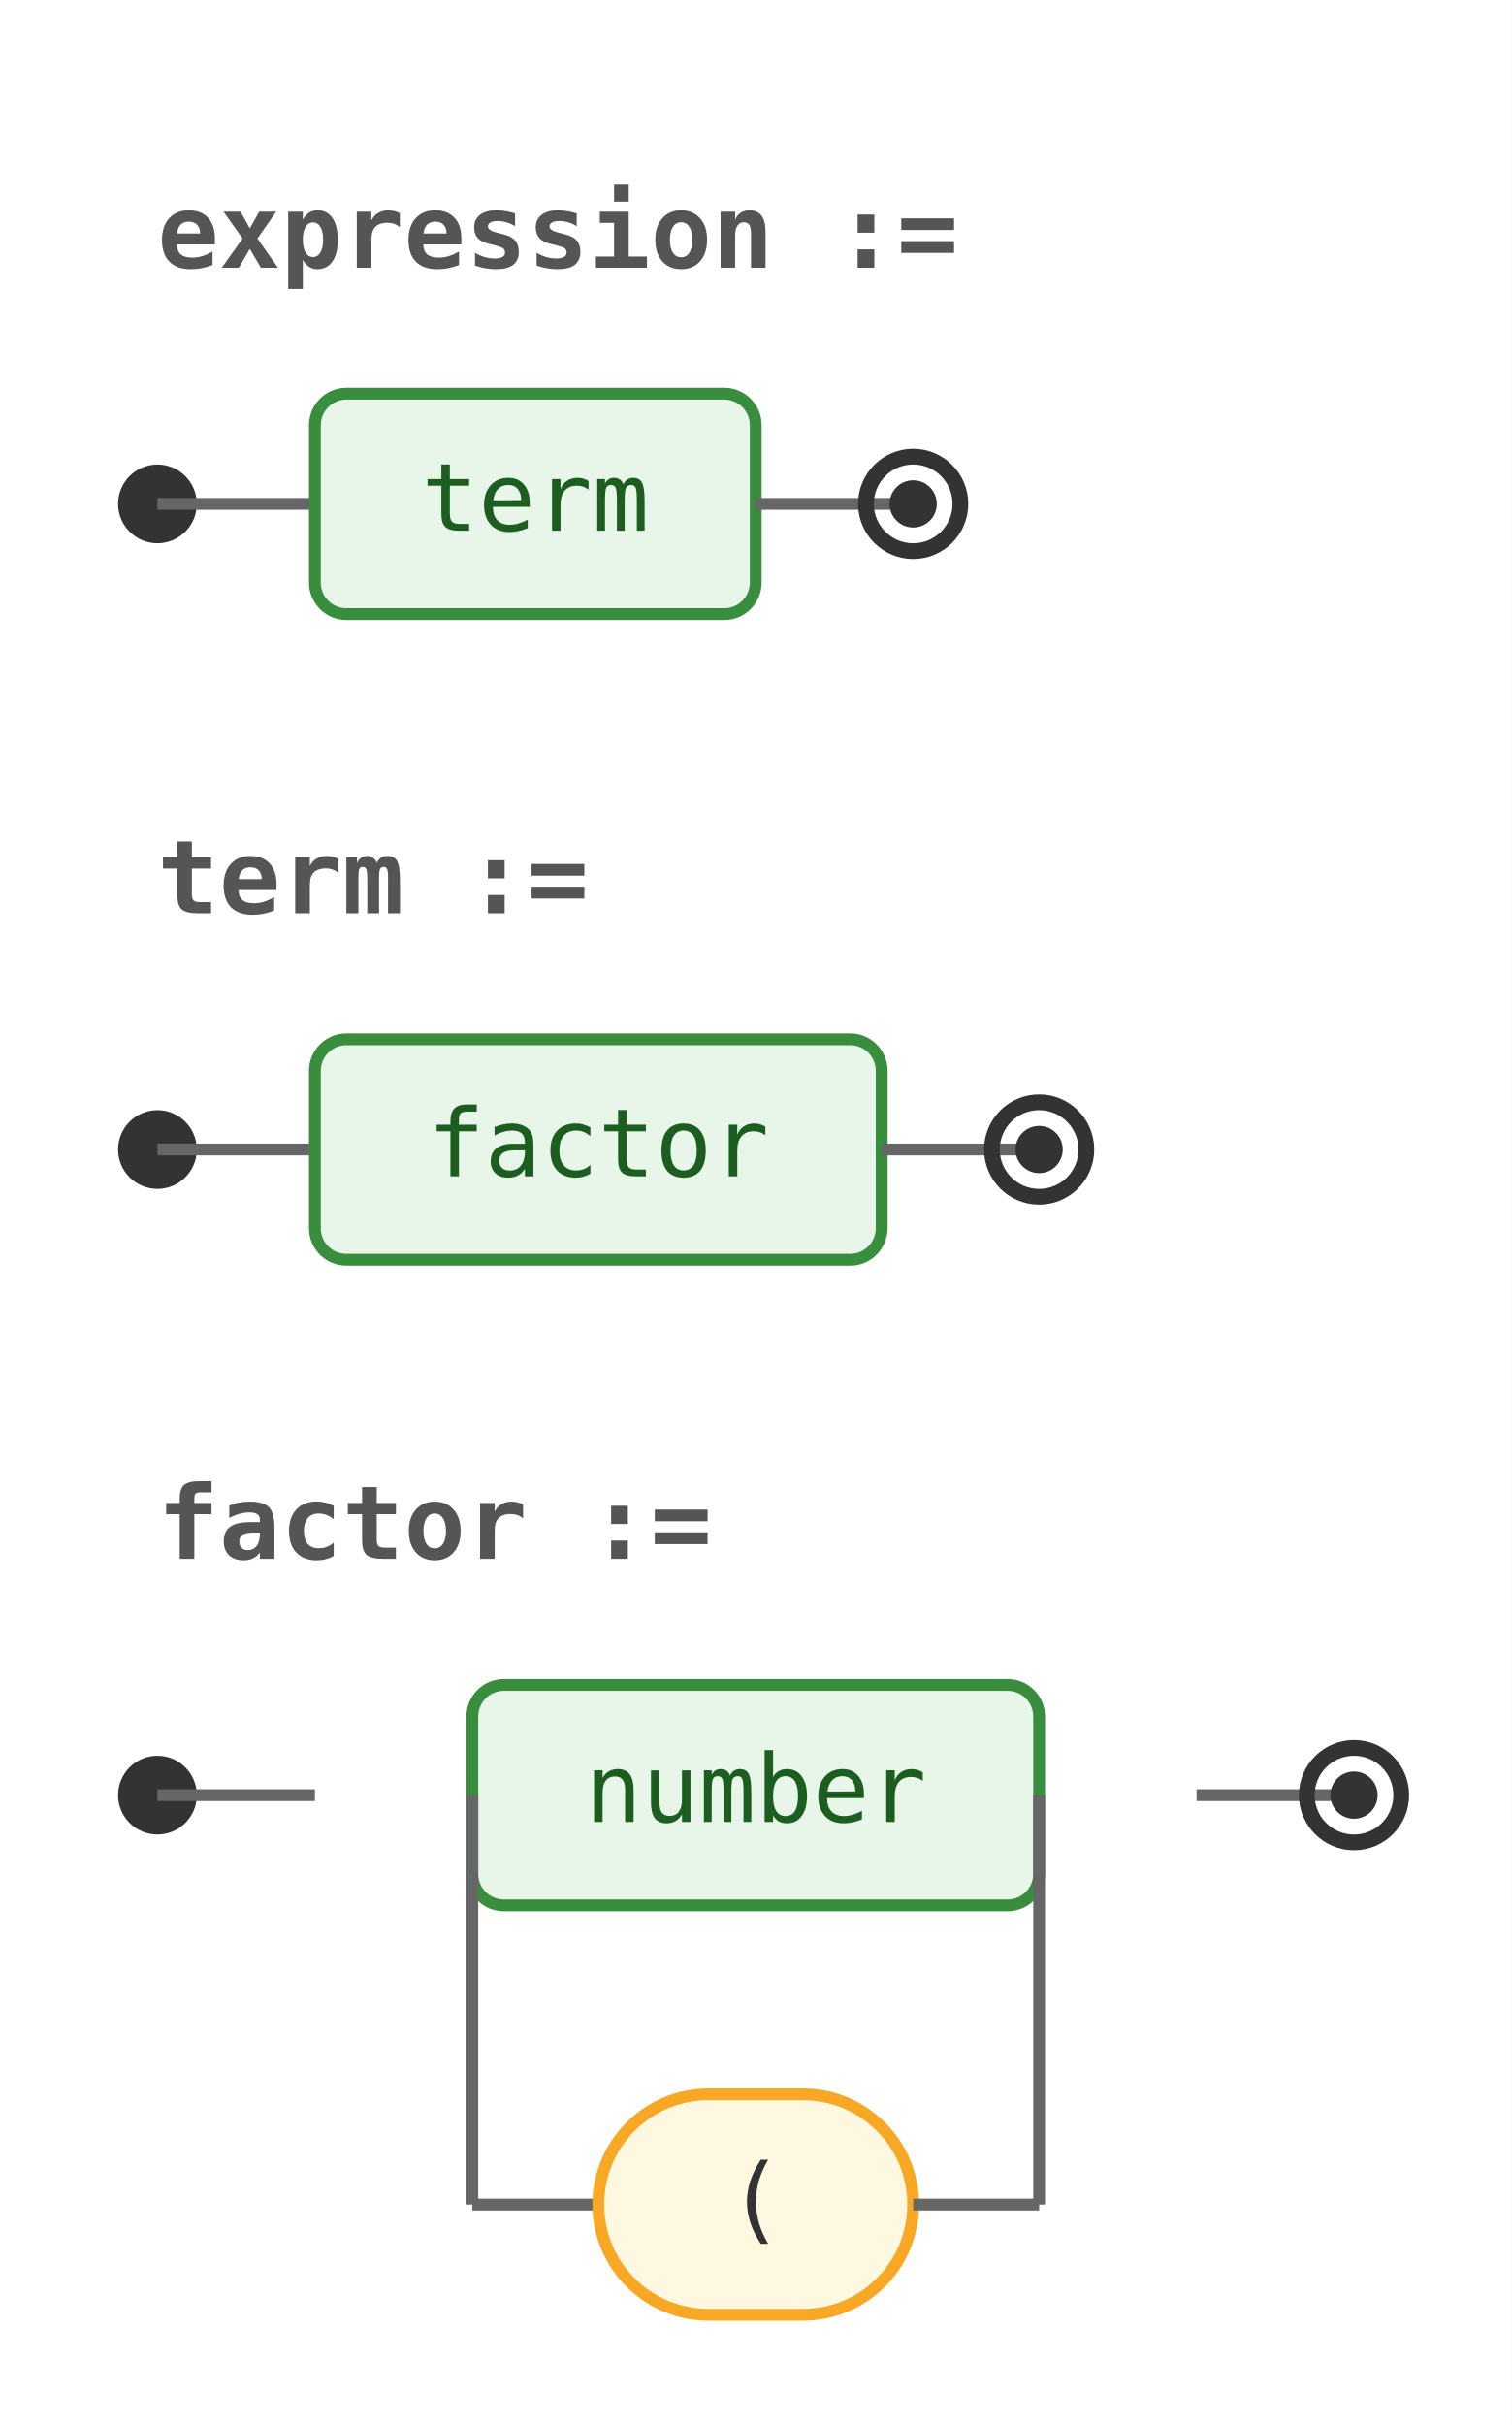
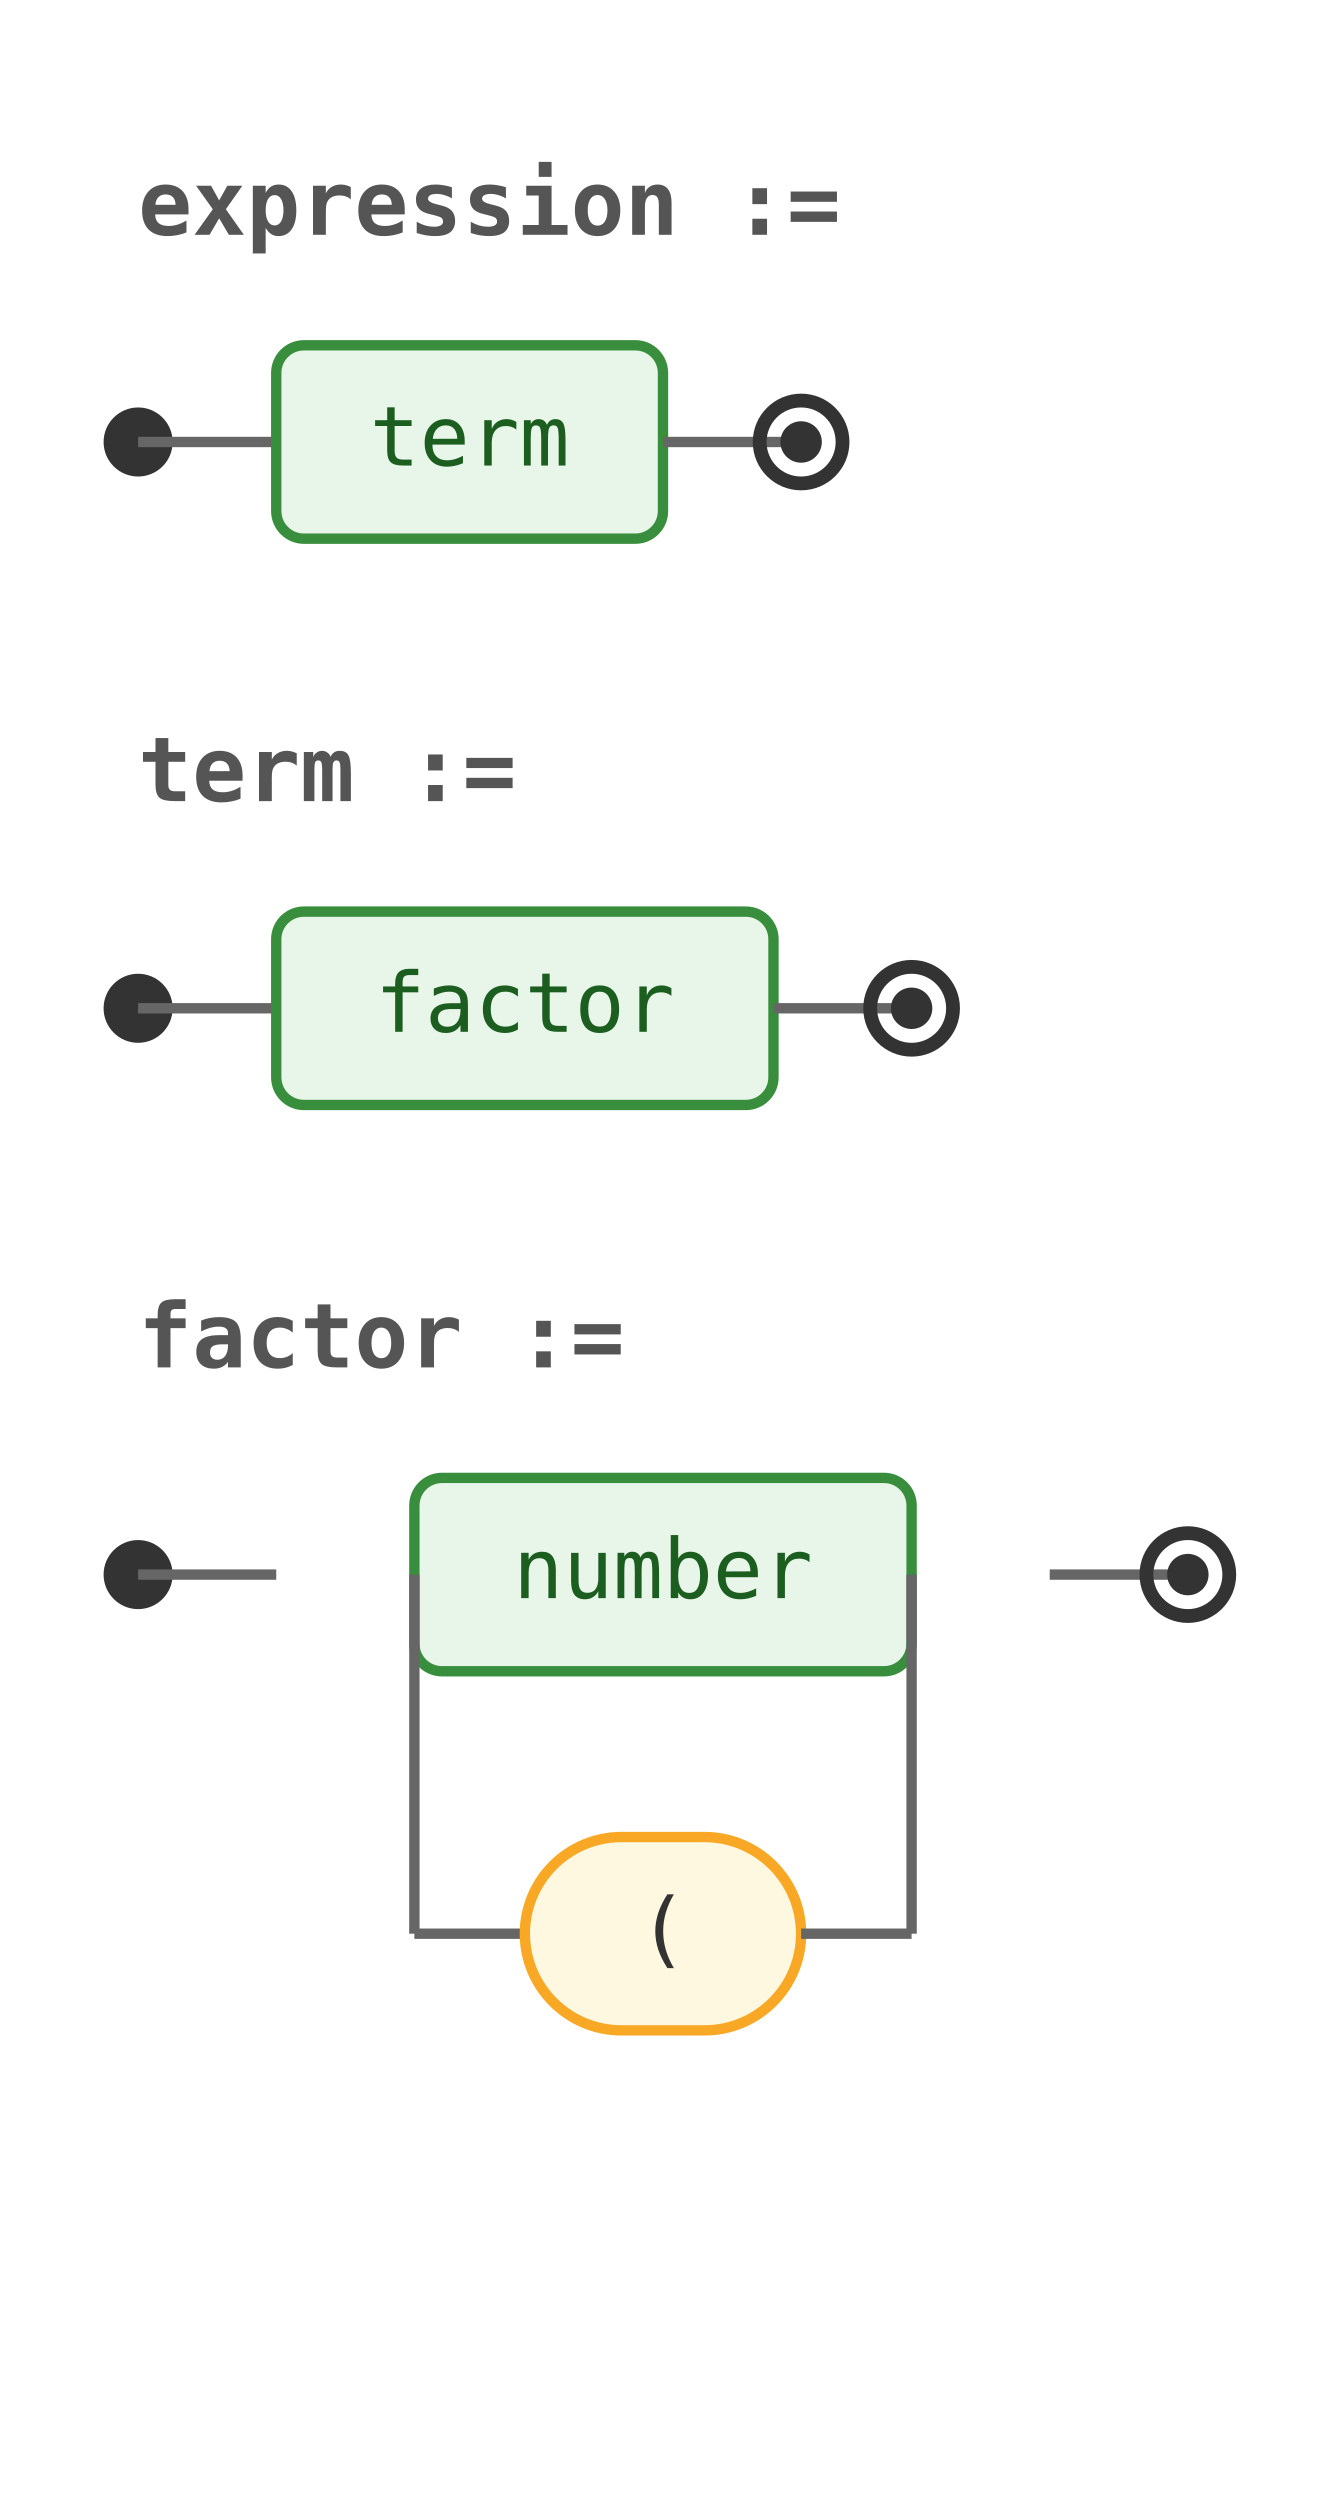
- <svg xmlns="http://www.w3.org/2000/svg" width="192" height="308" viewBox="0 0 192 308">
+ <svg xmlns="http://www.w3.org/2000/svg" width="192" height="362" viewBox="0 0 192 362">
  <rect width="100%" height="100%" fill="white" />
  <g data-ebnf-style="customizable">
    <text x="20" y="34" font-family="monospace" font-size="13" font-weight="600" fill="#555">expression :=</text>
    <circle cx="20" cy="64" r="5" fill="#333" />
    <line x1="20" y1="64" x2="40" y2="64" stroke="#666" stroke-width="1.5" />
    <g transform="translate(40,50)">
      <rect x="0" y="0" width="56" height="28" rx="4" ry="4" fill="#e8f5e9" stroke="#388e3c" stroke-width="1.5" />
      <text x="28" y="14" font-family="monospace" font-size="12" text-anchor="middle" dominant-baseline="middle" fill="#1b5e20">term</text>
    </g>
    <line x1="96" y1="64" x2="116" y2="64" stroke="#666" stroke-width="1.5" />
    <circle cx="116" cy="64" r="6" fill="none" stroke="#333" stroke-width="2" />
    <circle cx="116" cy="64" r="3" fill="#333" />
    <text x="20" y="116" font-family="monospace" font-size="13" font-weight="600" fill="#555">term :=</text>
    <circle cx="20" cy="146" r="5" fill="#333" />
    <line x1="20" y1="146" x2="40" y2="146" stroke="#666" stroke-width="1.5" />
    <g transform="translate(40,132)">
      <rect x="0" y="0" width="72" height="28" rx="4" ry="4" fill="#e8f5e9" stroke="#388e3c" stroke-width="1.5" />
      <text x="36" y="14" font-family="monospace" font-size="12" text-anchor="middle" dominant-baseline="middle" fill="#1b5e20">factor</text>
    </g>
    <line x1="112" y1="146" x2="132" y2="146" stroke="#666" stroke-width="1.5" />
    <circle cx="132" cy="146" r="6" fill="none" stroke="#333" stroke-width="2" />
    <circle cx="132" cy="146" r="3" fill="#333" />
    <text x="20" y="198" font-family="monospace" font-size="13" font-weight="600" fill="#555">factor :=</text>
    <circle cx="20" cy="228" r="5" fill="#333" />
    <line x1="20" y1="228" x2="40" y2="228" stroke="#666" stroke-width="1.5" />
    <g transform="translate(40,214)">
      <line x1="20" y1="14" x2="20" y2="14" stroke="#666" stroke-width="1.5" />
      <g transform="translate(20,0)">
        <rect x="0" y="0" width="72" height="28" rx="4" ry="4" fill="#e8f5e9" stroke="#388e3c" stroke-width="1.5" />
        <text x="36" y="14" font-family="monospace" font-size="12" text-anchor="middle" dominant-baseline="middle" fill="#1b5e20">number</text>
      </g>
      <line x1="92" y1="14" x2="92" y2="14" stroke="#666" stroke-width="1.5" />
      <line x1="20" y1="66" x2="36" y2="66" stroke="#666" stroke-width="1.5" />
      <g transform="translate(36,52)">
        <rect x="0" y="0" width="40" height="28" rx="14" ry="14" fill="#fff8e1" stroke="#f9a825" stroke-width="1.5" />
        <text x="20" y="14" font-family="monospace" font-size="12" text-anchor="middle" dominant-baseline="middle" fill="#333">(</text>
      </g>
      <line x1="76" y1="66" x2="92" y2="66" stroke="#666" stroke-width="1.5" />
      <line x1="20" y1="14" x2="20" y2="66" stroke="#666" stroke-width="1.5" />
      <line x1="92" y1="14" x2="92" y2="66" stroke="#666" stroke-width="1.5" />
    </g>
    <line x1="152" y1="228" x2="172" y2="228" stroke="#666" stroke-width="1.5" />
    <circle cx="172" cy="228" r="6" fill="none" stroke="#333" stroke-width="2" />
    <circle cx="172" cy="228" r="3" fill="#333" />
  </g>
</svg>
